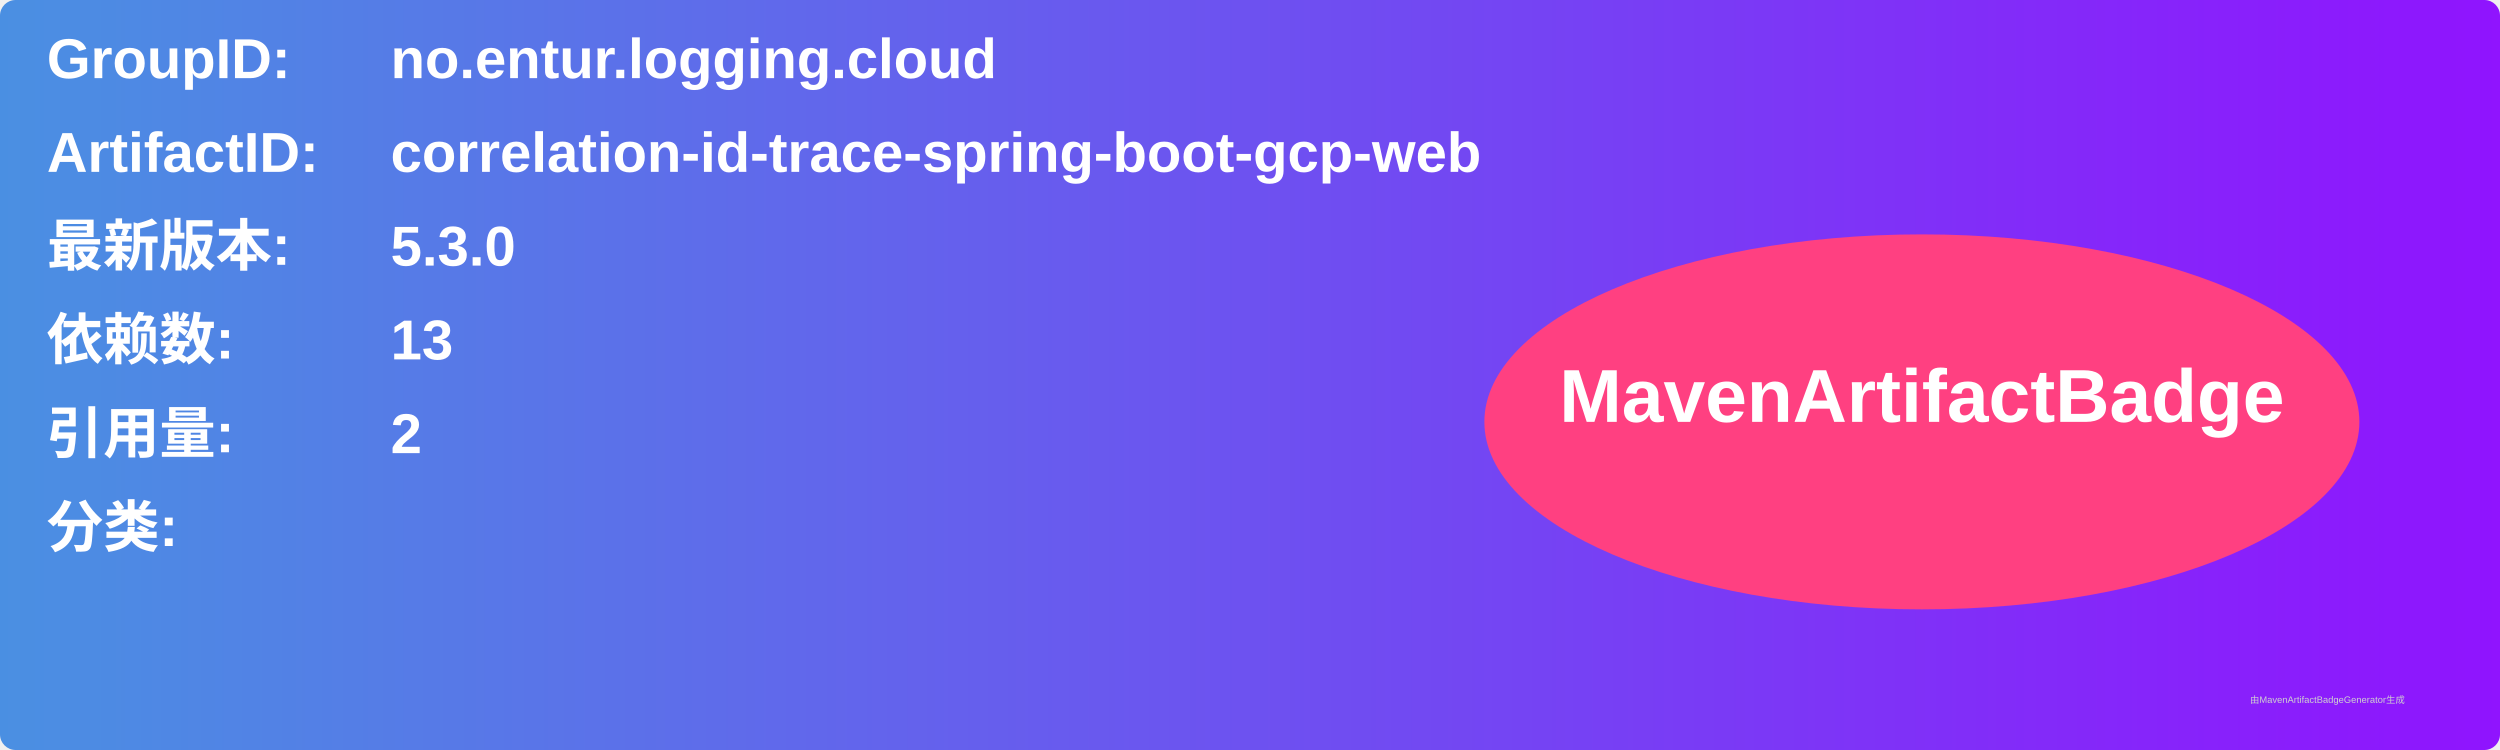
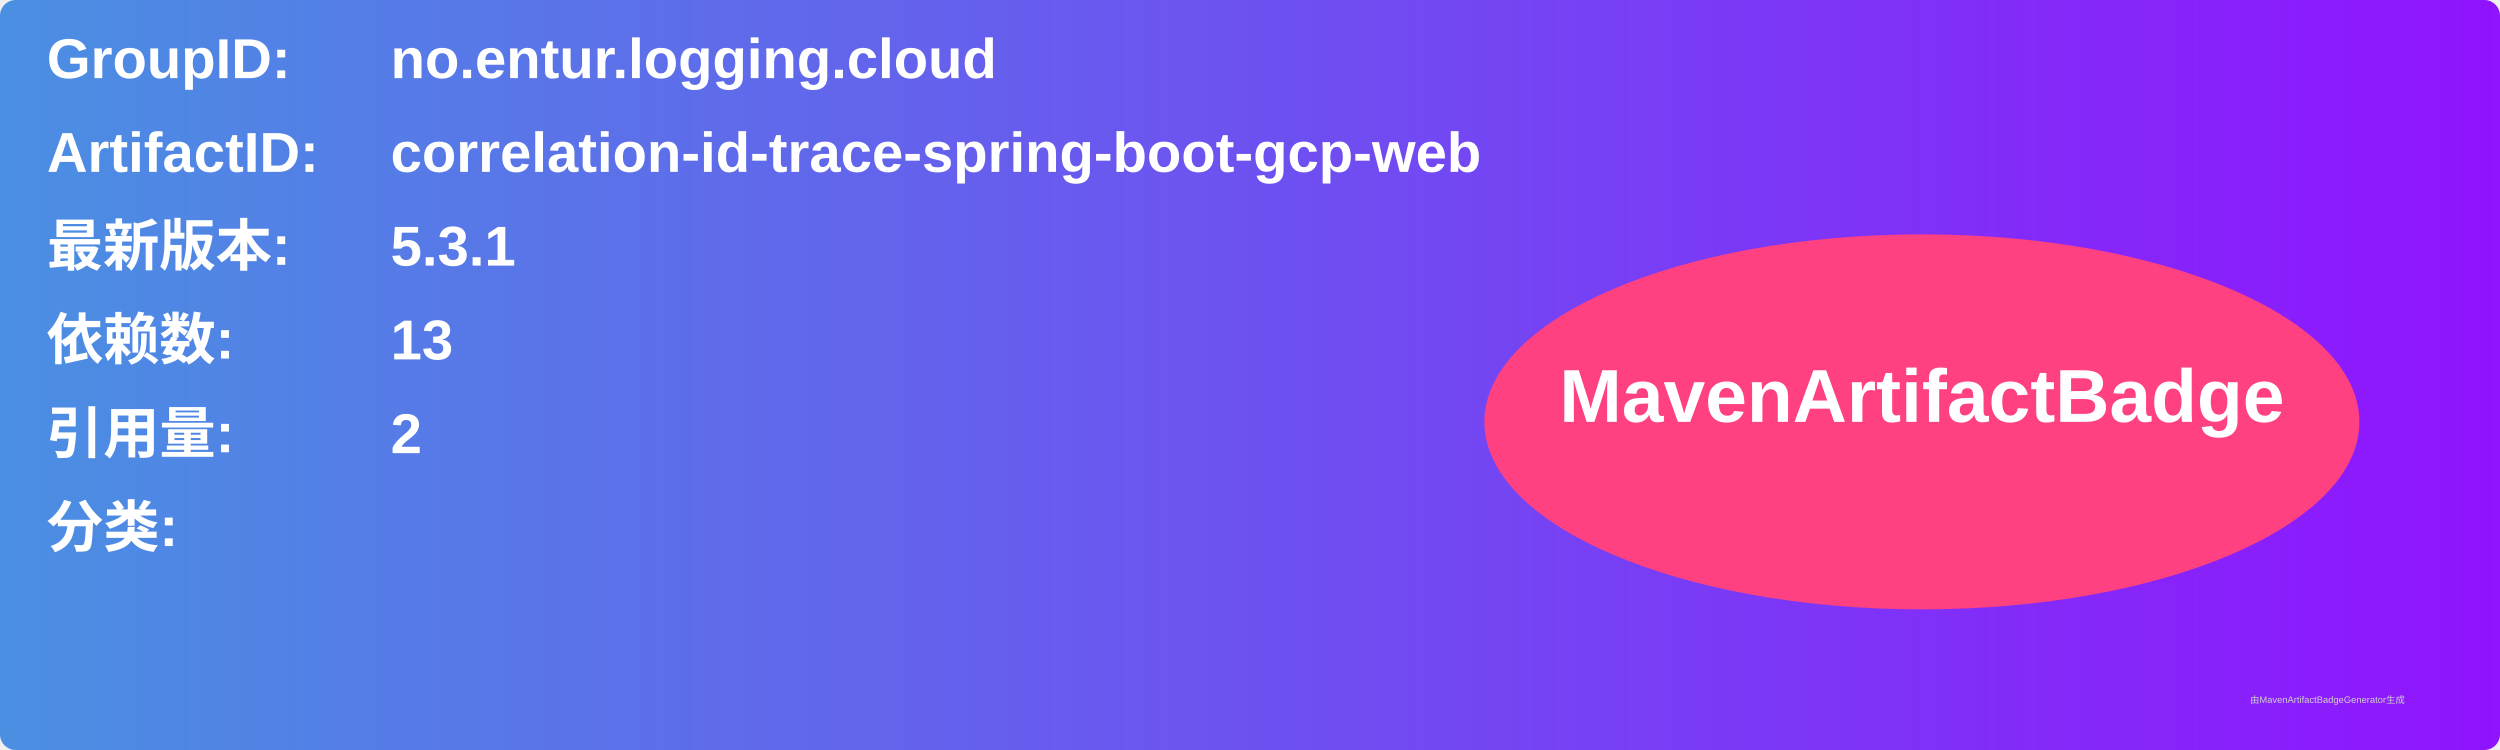
<svg xmlns="http://www.w3.org/2000/svg" width="800" height="240" viewBox="0 0 800 240">
  <linearGradient id="grad" x1="0%" y1="0%" x2="100%" y2="0%">
    <stop offset="0%" stop-color="#4a90e2" />
    <stop offset="100%" stop-color="#9013fe" />
  </linearGradient>
  <rect width="100%" height="100%" rx="5" ry="5" fill="url(#grad)" />
  <g transform="translate(15, 15)">
    <text x="0" y="10" font-family="Arial" font-size="18" fill="white" font-weight="bold" width="260">GroupID:</text>
    <text x="110" y="10" font-family="Arial" font-size="18" fill="white" font-weight="bold" width="460">no.entur.logging.cloud</text>
    <text x="0" y="40" font-family="Arial" font-size="18" fill="white" font-weight="bold" width="260">ArtifactID:</text>
    <text x="110" y="40" font-family="Arial" font-size="18" fill="white" font-weight="bold" width="460">correlation-id-trace-spring-boot-gcp-web</text>
    <text x="0" y="70" font-family="Arial" font-size="18" fill="white" font-weight="bold">最新版本:</text>
    <text x="110" y="70" font-family="Arial" font-size="18" fill="white" font-weight="bold">
-       <tspan font-weight="bold">5.3.0</tspan>
+       <tspan font-weight="bold">5.3.1</tspan>
    </text>
    <text x="0" y="100" font-family="Arial" font-size="18" fill="white" font-weight="bold">依赖数: </text>
    <text x="110" y="100" font-family="Arial" font-size="18" fill="white">
      <tspan font-weight="bold">13</tspan>
    </text>
    <text x="0" y="130" font-family="Arial" font-size="18" fill="white" font-weight="bold">引用量: </text>
    <text x="110" y="130" font-family="Arial" font-size="18" fill="white">
      <tspan font-weight="bold">2</tspan>
    </text>
    <text x="0" y="160" font-family="Arial" font-size="18" fill="white" font-weight="bold">分类:</text>
    <text x="10" y="190" font-family="Arial" font-size="10" fill="white">
      <tspan font-weight="bold" />
    </text>
    <ellipse cx="600" cy="120" rx="140" ry="60" fill="#ff4081" />
    <text x="600" y="120" text-anchor="middle" font-family="Arial" font-size="24" fill="white" font-weight="bold">MavenArtifactBadge</text>
  </g>
  <text x="720" y="225" font-family="Arial" font-size="3" fill="#d0d0d0">由MavenArtifactBadgeGenerator生成</text>
</svg>
